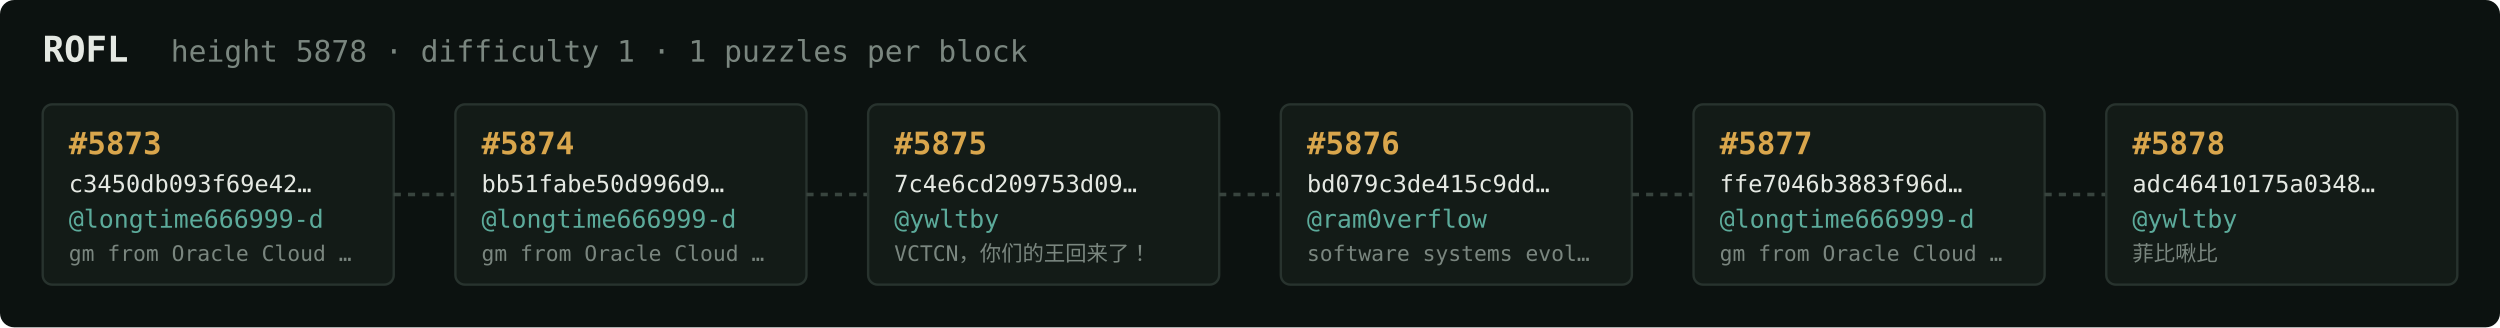
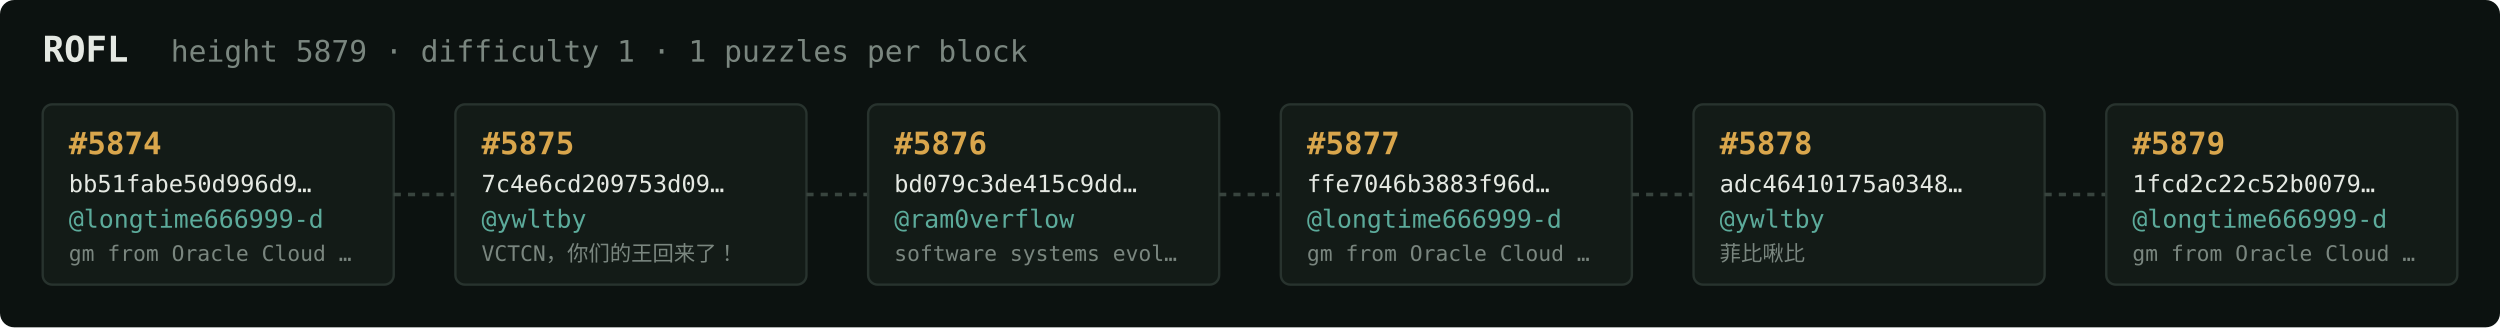
<svg xmlns="http://www.w3.org/2000/svg" width="1054" height="138" viewBox="0 0 1054 138" font-family="ui-monospace,SFMono-Regular,Menlo,monospace">
  <rect fill="#0c1210" width="1054" height="138" rx="6" />
  <text x="18" y="26" fill="#e5e9e3" font-size="15" font-weight="700">ROFL</text>
-   <text x="72" y="26" fill="#7a867f" font-size="12.5">height 5878 · difficulty 1 · 1 puzzles per block</text>
+   <text x="72" y="26" fill="#7a867f" font-size="12.5">height 5879 · difficulty 1 · 1 puzzles per block</text>
  <rect x="18" y="44" width="148" height="76" rx="4" fill="#131b17" stroke="#28332e" stroke-width="1" />
-   <text x="29" y="65" fill="#d9a64c" font-size="13" font-weight="700">#5873</text>
-   <text x="29" y="81" fill="#e5e9e3" font-size="10">c3450db093f69e42…</text>
+   <text x="29" y="65" fill="#d9a64c" font-size="13" font-weight="700">#5874</text>
+   <text x="29" y="81" fill="#e5e9e3" font-size="10">bb51fabe50d996d9…</text>
  <text x="29" y="96" fill="#5cab9b" font-size="10.5">@longtime666999-d</text>
  <text x="29" y="110" fill="#7a867f" font-size="9">gm from Oracle Cloud …</text>
  <line x1="166" y1="82.0" x2="192" y2="82.0" stroke="#38443e" stroke-width="1.5" stroke-dasharray="3 3" />
  <rect x="192" y="44" width="148" height="76" rx="4" fill="#131b17" stroke="#28332e" stroke-width="1" />
-   <text x="203" y="65" fill="#d9a64c" font-size="13" font-weight="700">#5874</text>
-   <text x="203" y="81" fill="#e5e9e3" font-size="10">bb51fabe50d996d9…</text>
-   <text x="203" y="96" fill="#5cab9b" font-size="10.5">@longtime666999-d</text>
-   <text x="203" y="110" fill="#7a867f" font-size="9">gm from Oracle Cloud …</text>
+   <text x="203" y="65" fill="#d9a64c" font-size="13" font-weight="700">#5875</text>
+   <text x="203" y="81" fill="#e5e9e3" font-size="10">7c4e6cd209753d09…</text>
+   <text x="203" y="96" fill="#5cab9b" font-size="10.5">@ywltby</text>
+   <text x="203" y="110" fill="#7a867f" font-size="9">VCTCN，你们的王回来了！</text>
  <line x1="340" y1="82.0" x2="366" y2="82.0" stroke="#38443e" stroke-width="1.5" stroke-dasharray="3 3" />
  <rect x="366" y="44" width="148" height="76" rx="4" fill="#131b17" stroke="#28332e" stroke-width="1" />
-   <text x="377" y="65" fill="#d9a64c" font-size="13" font-weight="700">#5875</text>
-   <text x="377" y="81" fill="#e5e9e3" font-size="10">7c4e6cd209753d09…</text>
-   <text x="377" y="96" fill="#5cab9b" font-size="10.5">@ywltby</text>
-   <text x="377" y="110" fill="#7a867f" font-size="9">VCTCN，你们的王回来了！</text>
+   <text x="377" y="65" fill="#d9a64c" font-size="13" font-weight="700">#5876</text>
+   <text x="377" y="81" fill="#e5e9e3" font-size="10">bd079c3de415c9dd…</text>
+   <text x="377" y="96" fill="#5cab9b" font-size="10.5">@ram0verflow</text>
+   <text x="377" y="110" fill="#7a867f" font-size="9">software systems evol…</text>
  <line x1="514" y1="82.0" x2="540" y2="82.0" stroke="#38443e" stroke-width="1.5" stroke-dasharray="3 3" />
  <rect x="540" y="44" width="148" height="76" rx="4" fill="#131b17" stroke="#28332e" stroke-width="1" />
-   <text x="551" y="65" fill="#d9a64c" font-size="13" font-weight="700">#5876</text>
-   <text x="551" y="81" fill="#e5e9e3" font-size="10">bd079c3de415c9dd…</text>
-   <text x="551" y="96" fill="#5cab9b" font-size="10.5">@ram0verflow</text>
-   <text x="551" y="110" fill="#7a867f" font-size="9">software systems evol…</text>
+   <text x="551" y="65" fill="#d9a64c" font-size="13" font-weight="700">#5877</text>
+   <text x="551" y="81" fill="#e5e9e3" font-size="10">ffe7046b3883f96d…</text>
+   <text x="551" y="96" fill="#5cab9b" font-size="10.5">@longtime666999-d</text>
+   <text x="551" y="110" fill="#7a867f" font-size="9">gm from Oracle Cloud …</text>
  <line x1="688" y1="82.0" x2="714" y2="82.0" stroke="#38443e" stroke-width="1.5" stroke-dasharray="3 3" />
  <rect x="714" y="44" width="148" height="76" rx="4" fill="#131b17" stroke="#28332e" stroke-width="1" />
-   <text x="725" y="65" fill="#d9a64c" font-size="13" font-weight="700">#5877</text>
-   <text x="725" y="81" fill="#e5e9e3" font-size="10">ffe7046b3883f96d…</text>
-   <text x="725" y="96" fill="#5cab9b" font-size="10.5">@longtime666999-d</text>
-   <text x="725" y="110" fill="#7a867f" font-size="9">gm from Oracle Cloud …</text>
+   <text x="725" y="65" fill="#d9a64c" font-size="13" font-weight="700">#5878</text>
+   <text x="725" y="81" fill="#e5e9e3" font-size="10">adc46410175a0348…</text>
+   <text x="725" y="96" fill="#5cab9b" font-size="10.5">@ywltby</text>
+   <text x="725" y="110" fill="#7a867f" font-size="9">菲比啾比</text>
  <line x1="862" y1="82.0" x2="888" y2="82.0" stroke="#38443e" stroke-width="1.5" stroke-dasharray="3 3" />
  <rect x="888" y="44" width="148" height="76" rx="4" fill="#131b17" stroke="#28332e" stroke-width="1" />
-   <text x="899" y="65" fill="#d9a64c" font-size="13" font-weight="700">#5878</text>
-   <text x="899" y="81" fill="#e5e9e3" font-size="10">adc46410175a0348…</text>
-   <text x="899" y="96" fill="#5cab9b" font-size="10.5">@ywltby</text>
-   <text x="899" y="110" fill="#7a867f" font-size="9">菲比啾比</text>
+   <text x="899" y="65" fill="#d9a64c" font-size="13" font-weight="700">#5879</text>
+   <text x="899" y="81" fill="#e5e9e3" font-size="10">1fcd2c22c52b0079…</text>
+   <text x="899" y="96" fill="#5cab9b" font-size="10.5">@longtime666999-d</text>
+   <text x="899" y="110" fill="#7a867f" font-size="9">gm from Oracle Cloud …</text>
</svg>
